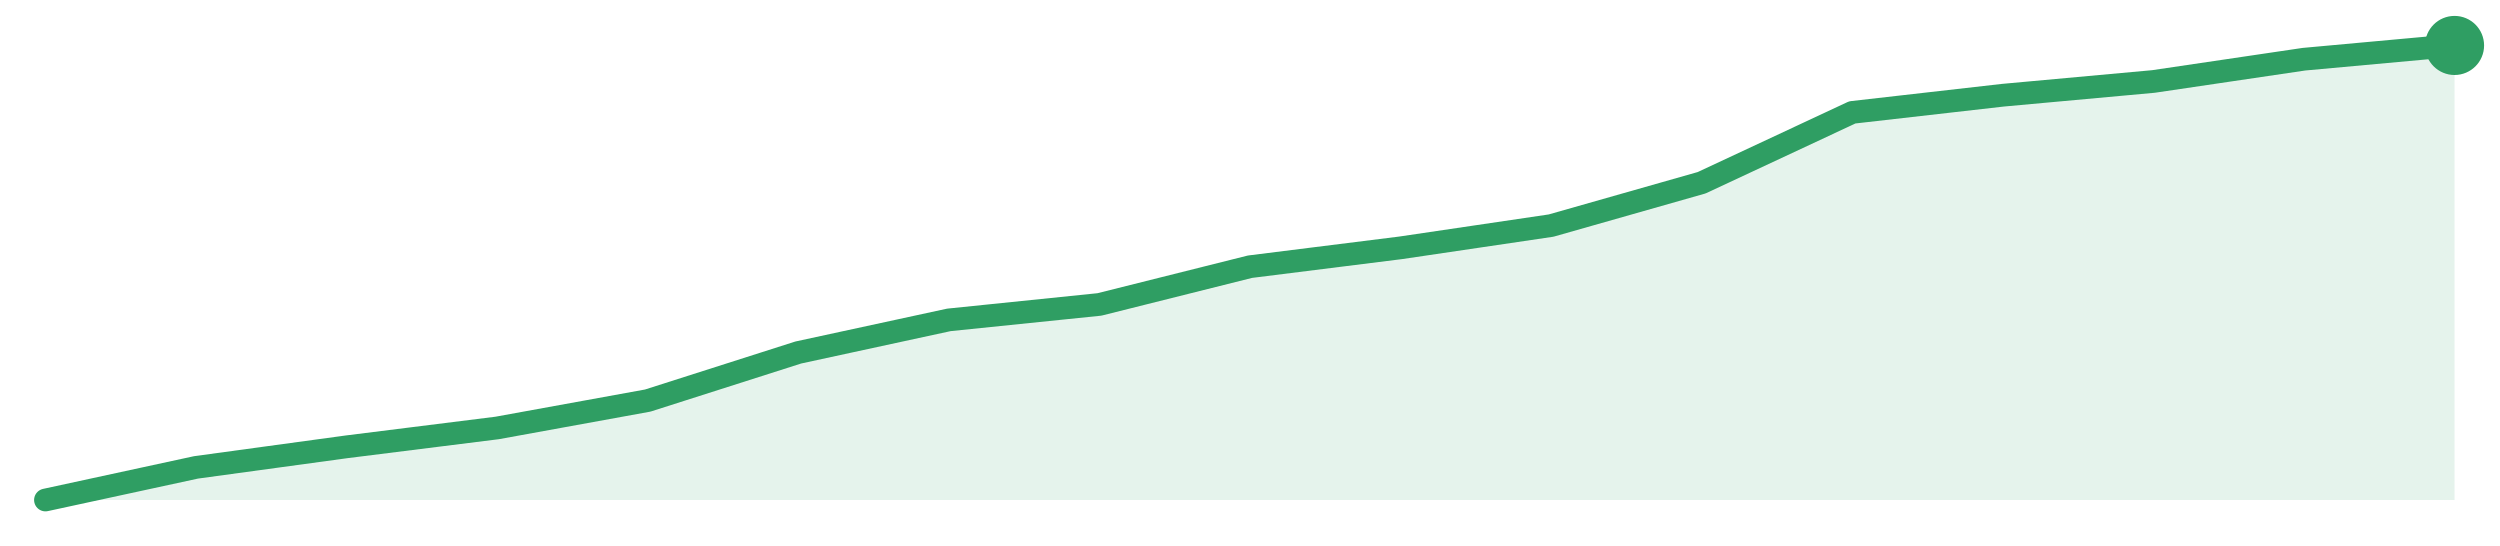
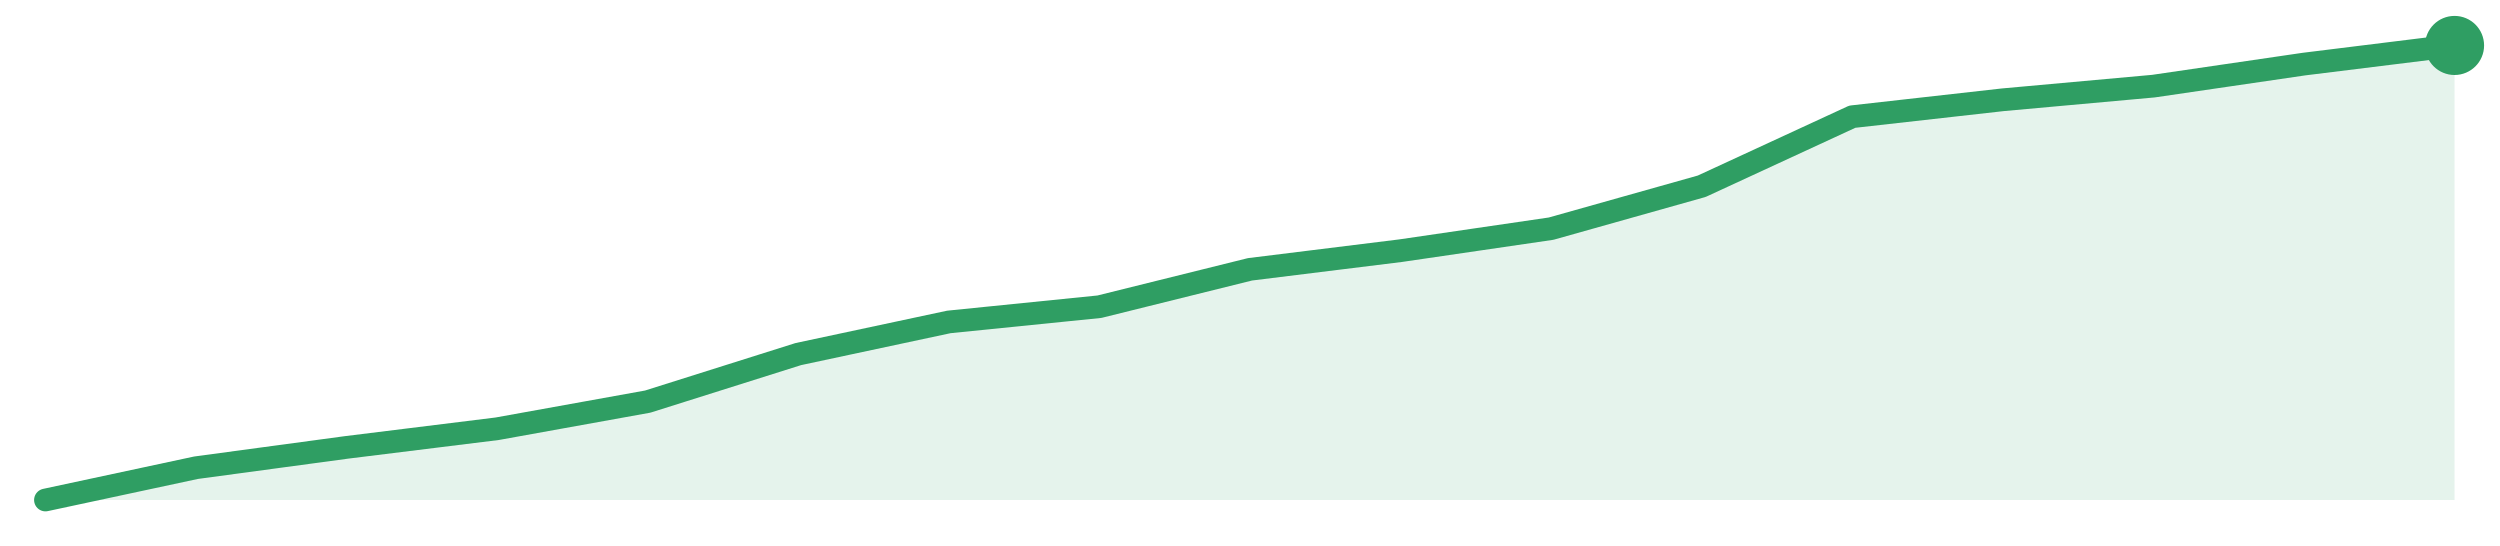
<svg xmlns="http://www.w3.org/2000/svg" width="220" height="48" viewBox="0 0 220 48" role="img" aria-label="trend">
-   <path d="M4.0,44.0 L4.0,44.0 L17.25,41.13 L30.5,39.32 L43.75,37.66 L57.0,35.25 L70.25,31.02 L83.5,28.15 L96.75,26.79 L110.0,23.47 L123.25,21.81 L136.5,19.85 L149.75,16.08 L163.0,9.89 L176.25,8.38 L189.5,7.17 L202.75,5.21 L216.0,4.0 L216.0,44.0 Z" fill="#2f9e631f" />
-   <path d="M4.0,44.0 L17.25,41.13 L30.5,39.32 L43.75,37.66 L57.0,35.25 L70.25,31.02 L83.5,28.15 L96.75,26.79 L110.0,23.47 L123.25,21.81 L136.5,19.85 L149.75,16.08 L163.0,9.89 L176.25,8.38 L189.5,7.17 L202.75,5.21 L216.0,4.0" fill="none" stroke="#2f9e63" stroke-width="2" stroke-linejoin="round" stroke-linecap="round" />
+   <path d="M4.0,44.0 L4.0,44.0 L17.25,41.16 L30.5,39.37 L43.75,37.73 L57.0,35.34 L70.25,31.16 L83.5,28.33 L96.75,26.99 L110.0,23.7 L123.25,22.06 L136.5,20.12 L149.75,16.39 L163.0,10.27 L176.25,8.78 L189.5,7.58 L202.75,5.64 L216.0,4.0 L216.0,44.0 Z" fill="#2f9e631f" />
+   <path d="M4.0,44.0 L17.25,41.16 L30.5,39.37 L43.75,37.73 L57.0,35.34 L70.25,31.16 L83.5,28.33 L96.75,26.99 L110.0,23.7 L123.25,22.06 L136.5,20.12 L149.75,16.39 L163.0,10.27 L176.25,8.78 L189.5,7.58 L202.75,5.64 L216.0,4.0" fill="none" stroke="#2f9e63" stroke-width="2" stroke-linejoin="round" stroke-linecap="round" />
  <circle cx="216.0" cy="4.0" r="2.6" fill="#2f9e63" />
</svg>
